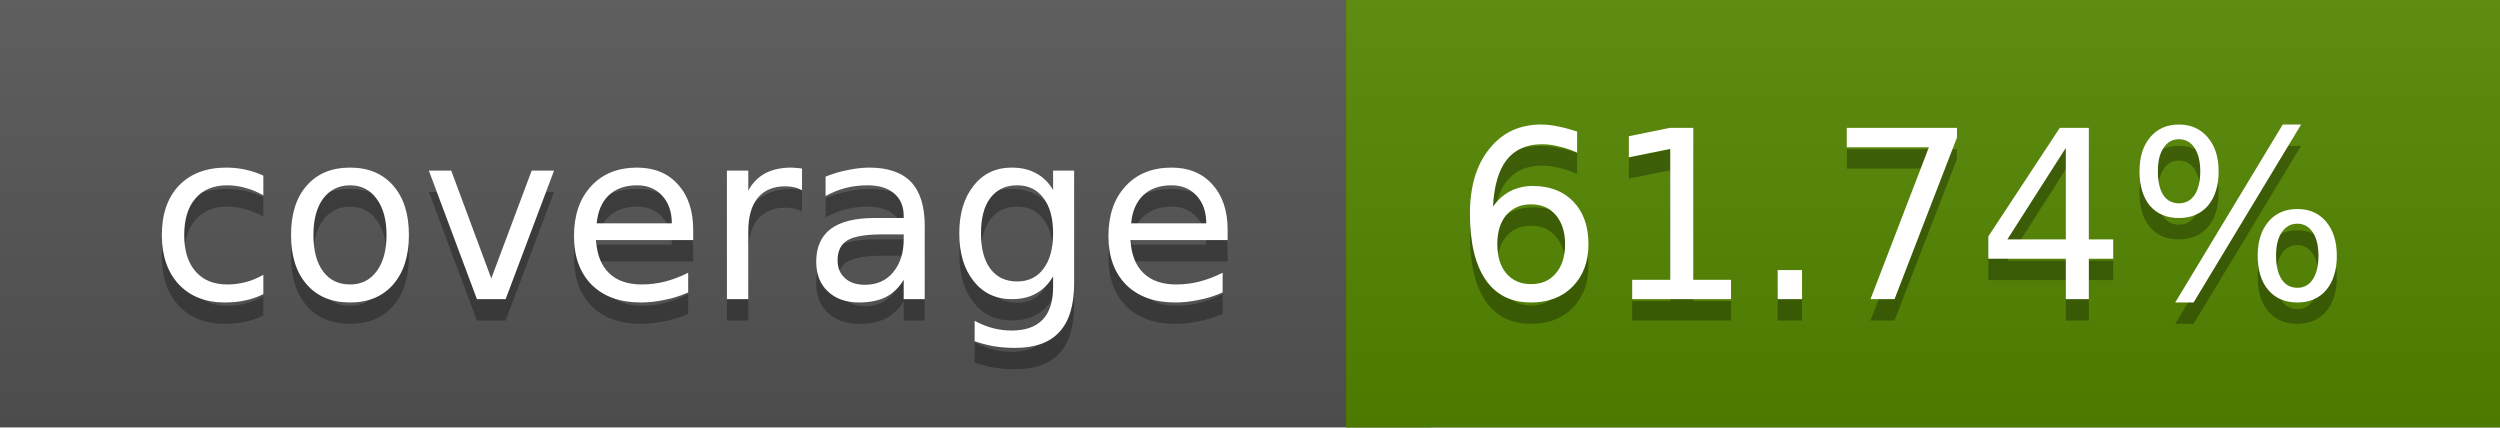
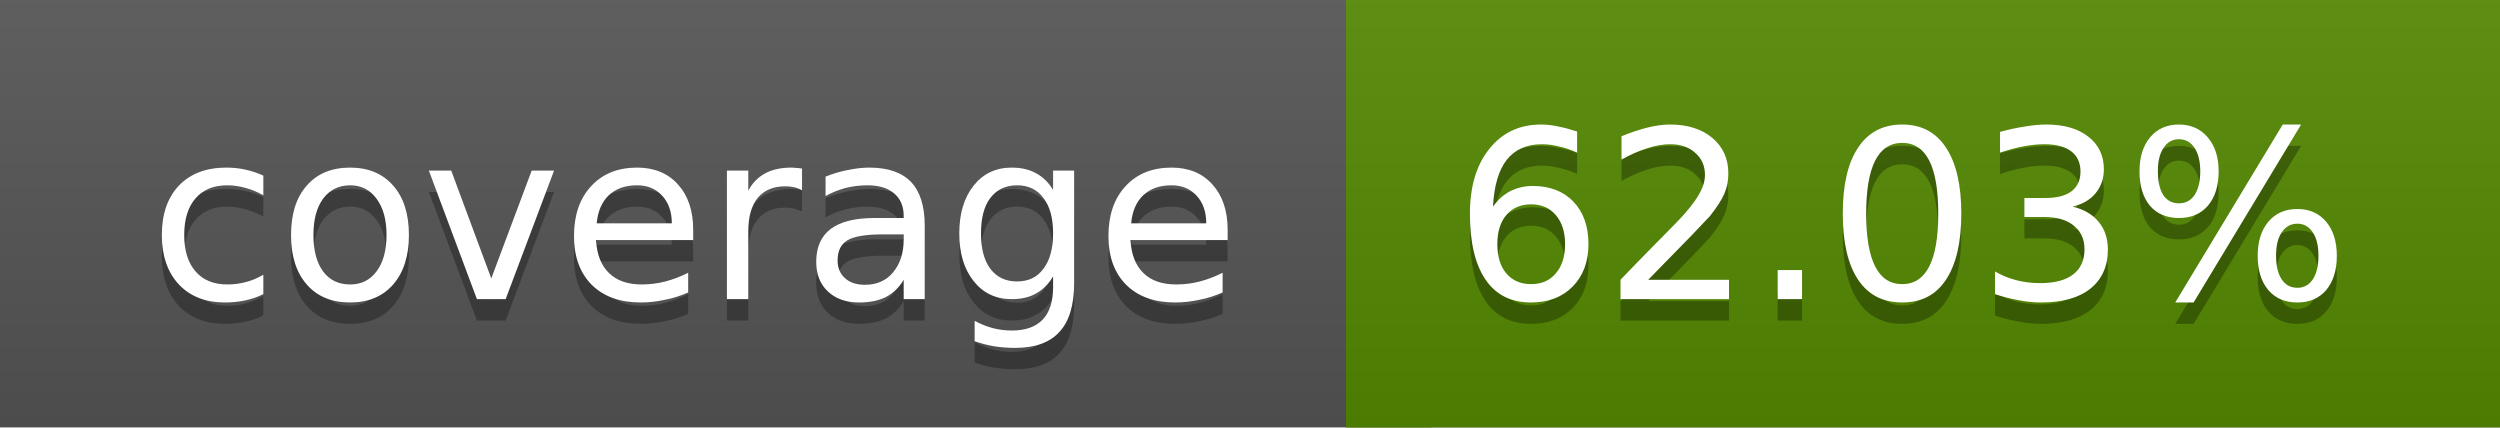
<svg xmlns="http://www.w3.org/2000/svg" width="117" height="20">
  <linearGradient id="a" x2="0" y2="100%">
    <stop offset="0" stop-color="#bbb" stop-opacity=".1" />
    <stop offset="1" stop-opacity=".1" />
  </linearGradient>
  <rect rx="0" width="117" height="20" fill="#555" />
-   <rect rx="0" x="63" width="54" height="20" fill="#558800" />
-   <path fill="#558800" d="M63 0h4v20h-4z" />
+   <rect rx="0" x="63" width="54" height="20" fill="#548900" />
+   <path fill="#548900" d="M63 0h4v20h-4z" />
  <rect rx="0" width="117" height="20" fill="url(#a)" />
  <g fill="#fff" text-anchor="middle" font-family="DejaVu Sans,Verdana,Geneva,sans-serif" font-size="11">
    <text x="32.5" y="15" fill="#010101" fill-opacity=".3">coverage</text>
    <text x="32.5" y="14">coverage</text>
-     <text x="89" y="15" fill="#010101" fill-opacity=".3">61.74%</text>
-     <text x="89" y="14">61.74%</text>
+     <text x="89" y="15" fill="#010101" fill-opacity=".3">62.03%</text>
+     <text x="89" y="14">62.03%</text>
  </g>
</svg>
